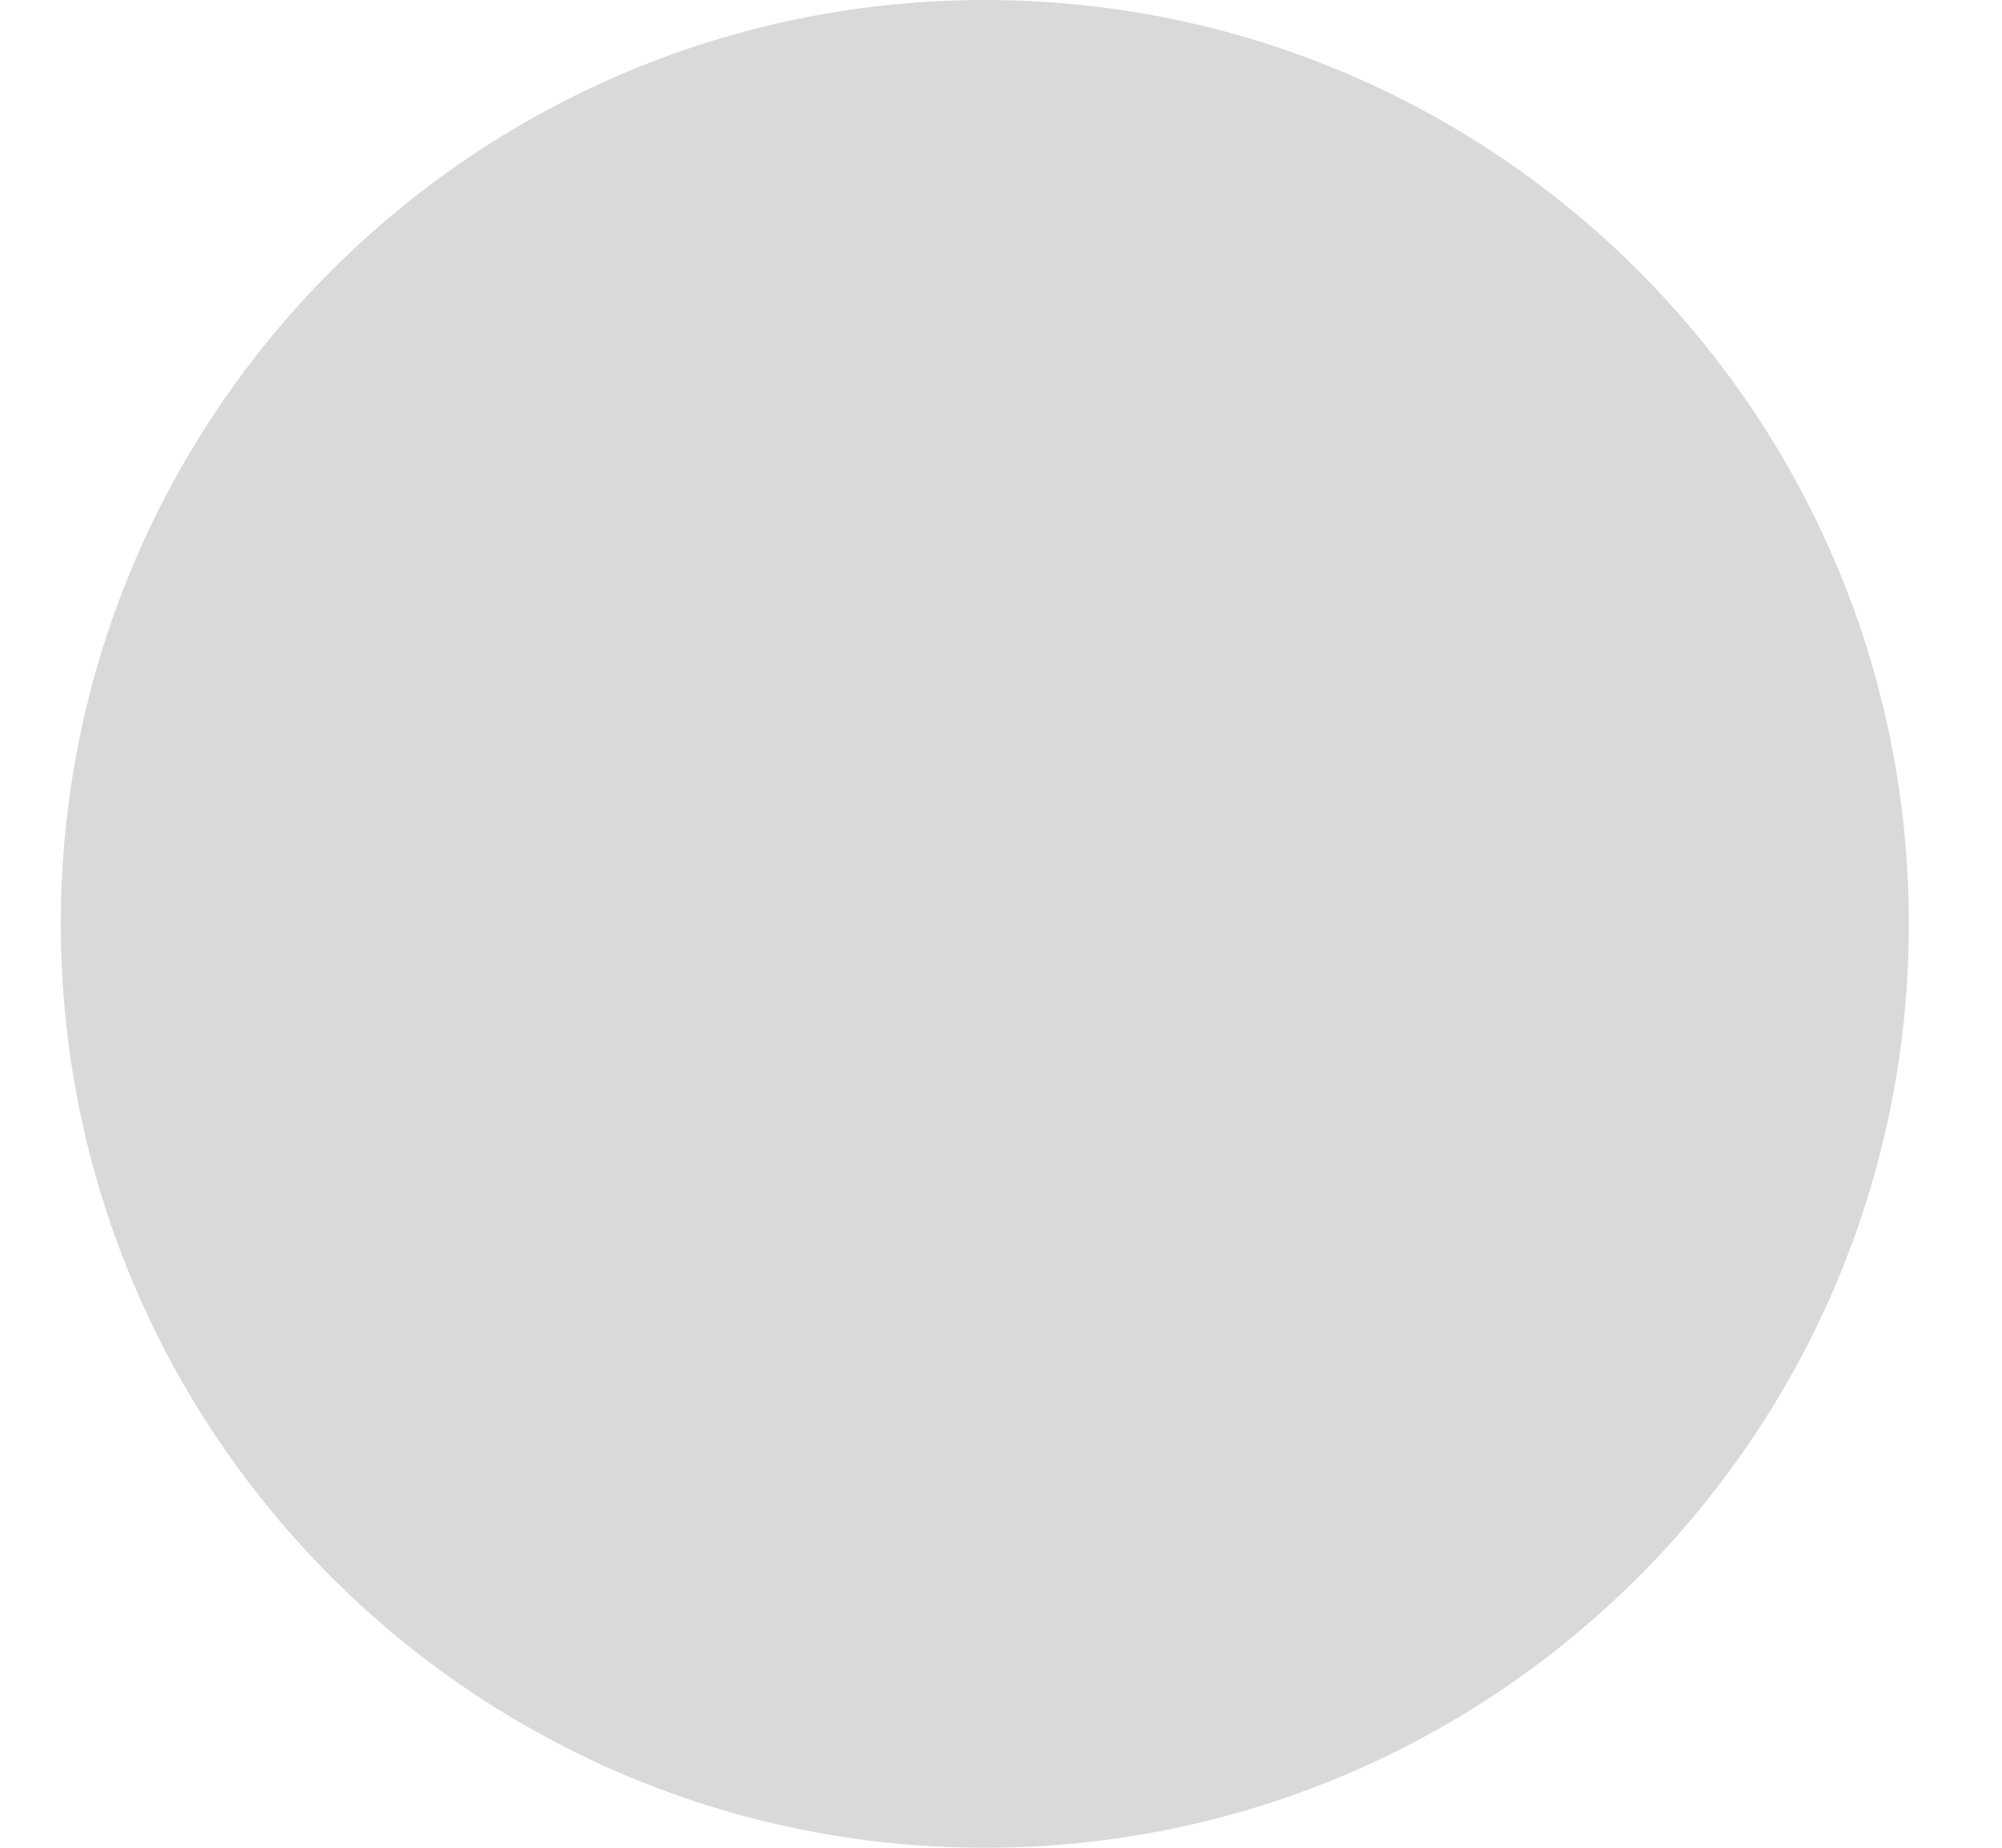
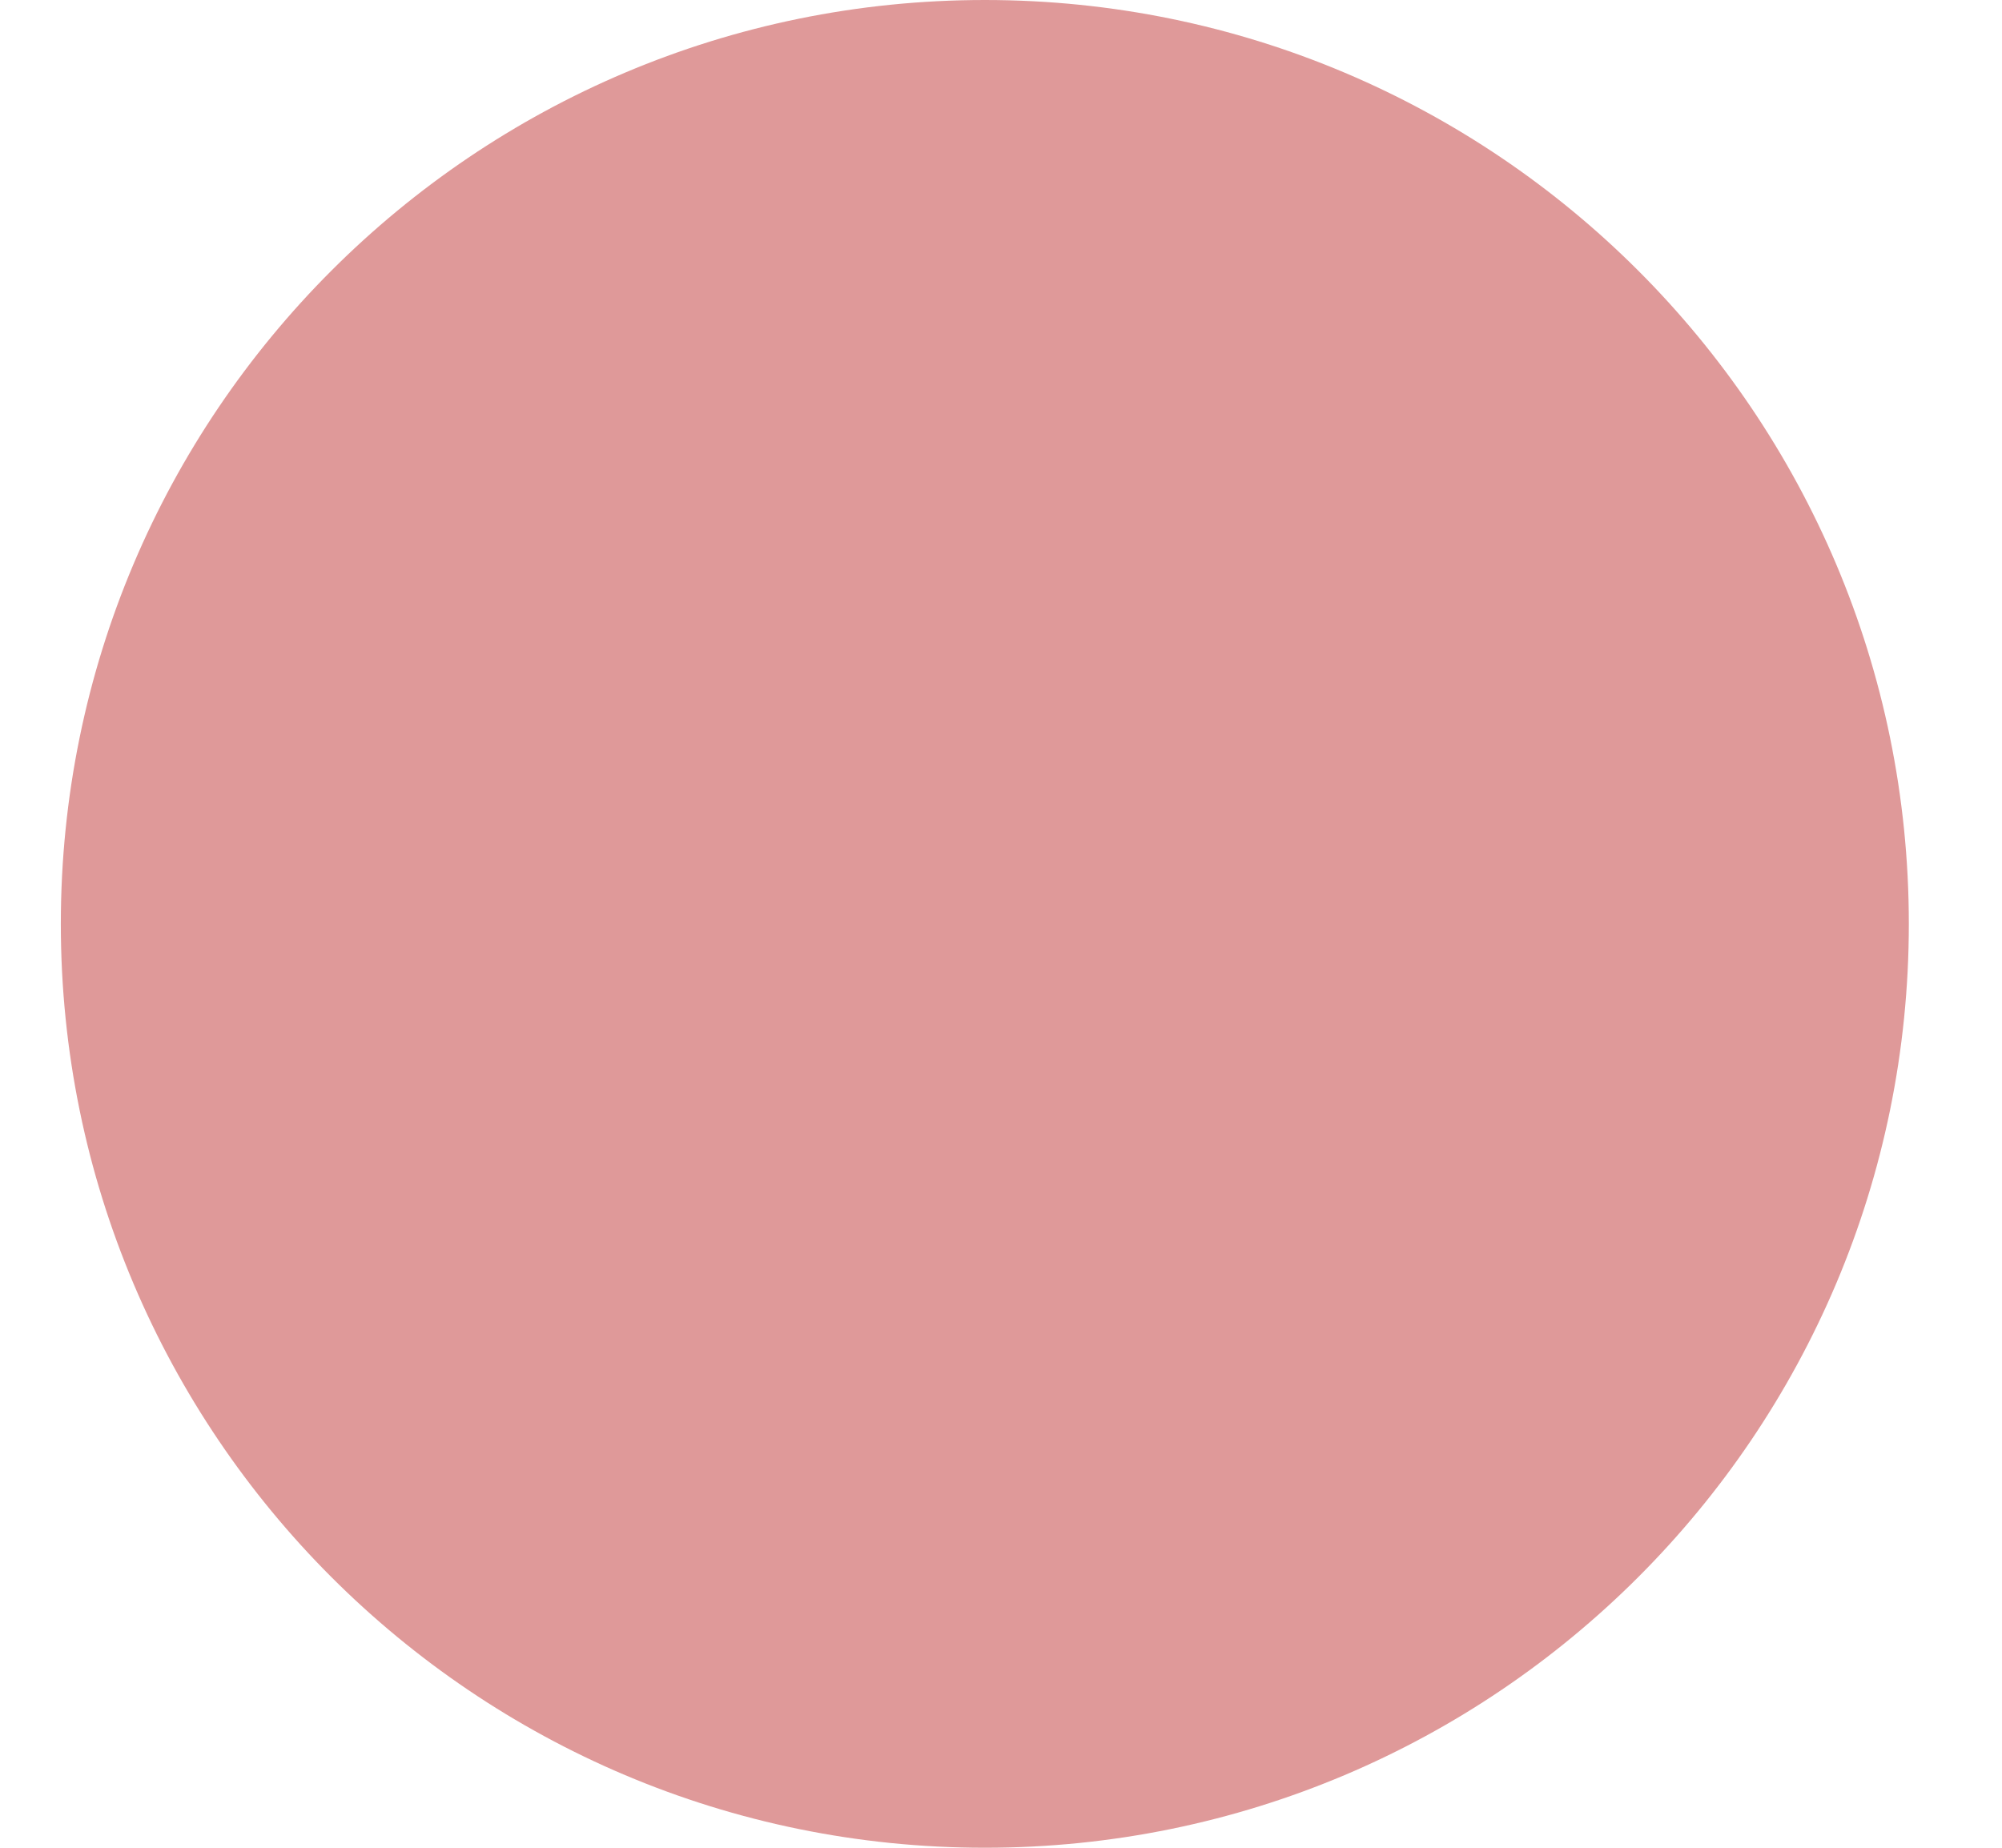
<svg xmlns="http://www.w3.org/2000/svg" width="13" height="12" fill="none">
-   <circle cx="6.395" cy="6" r="6" fill="#D9D9D9" />
+   <circle cx="6.395" cy="6" r="6" fill="#df9999" />
</svg>
